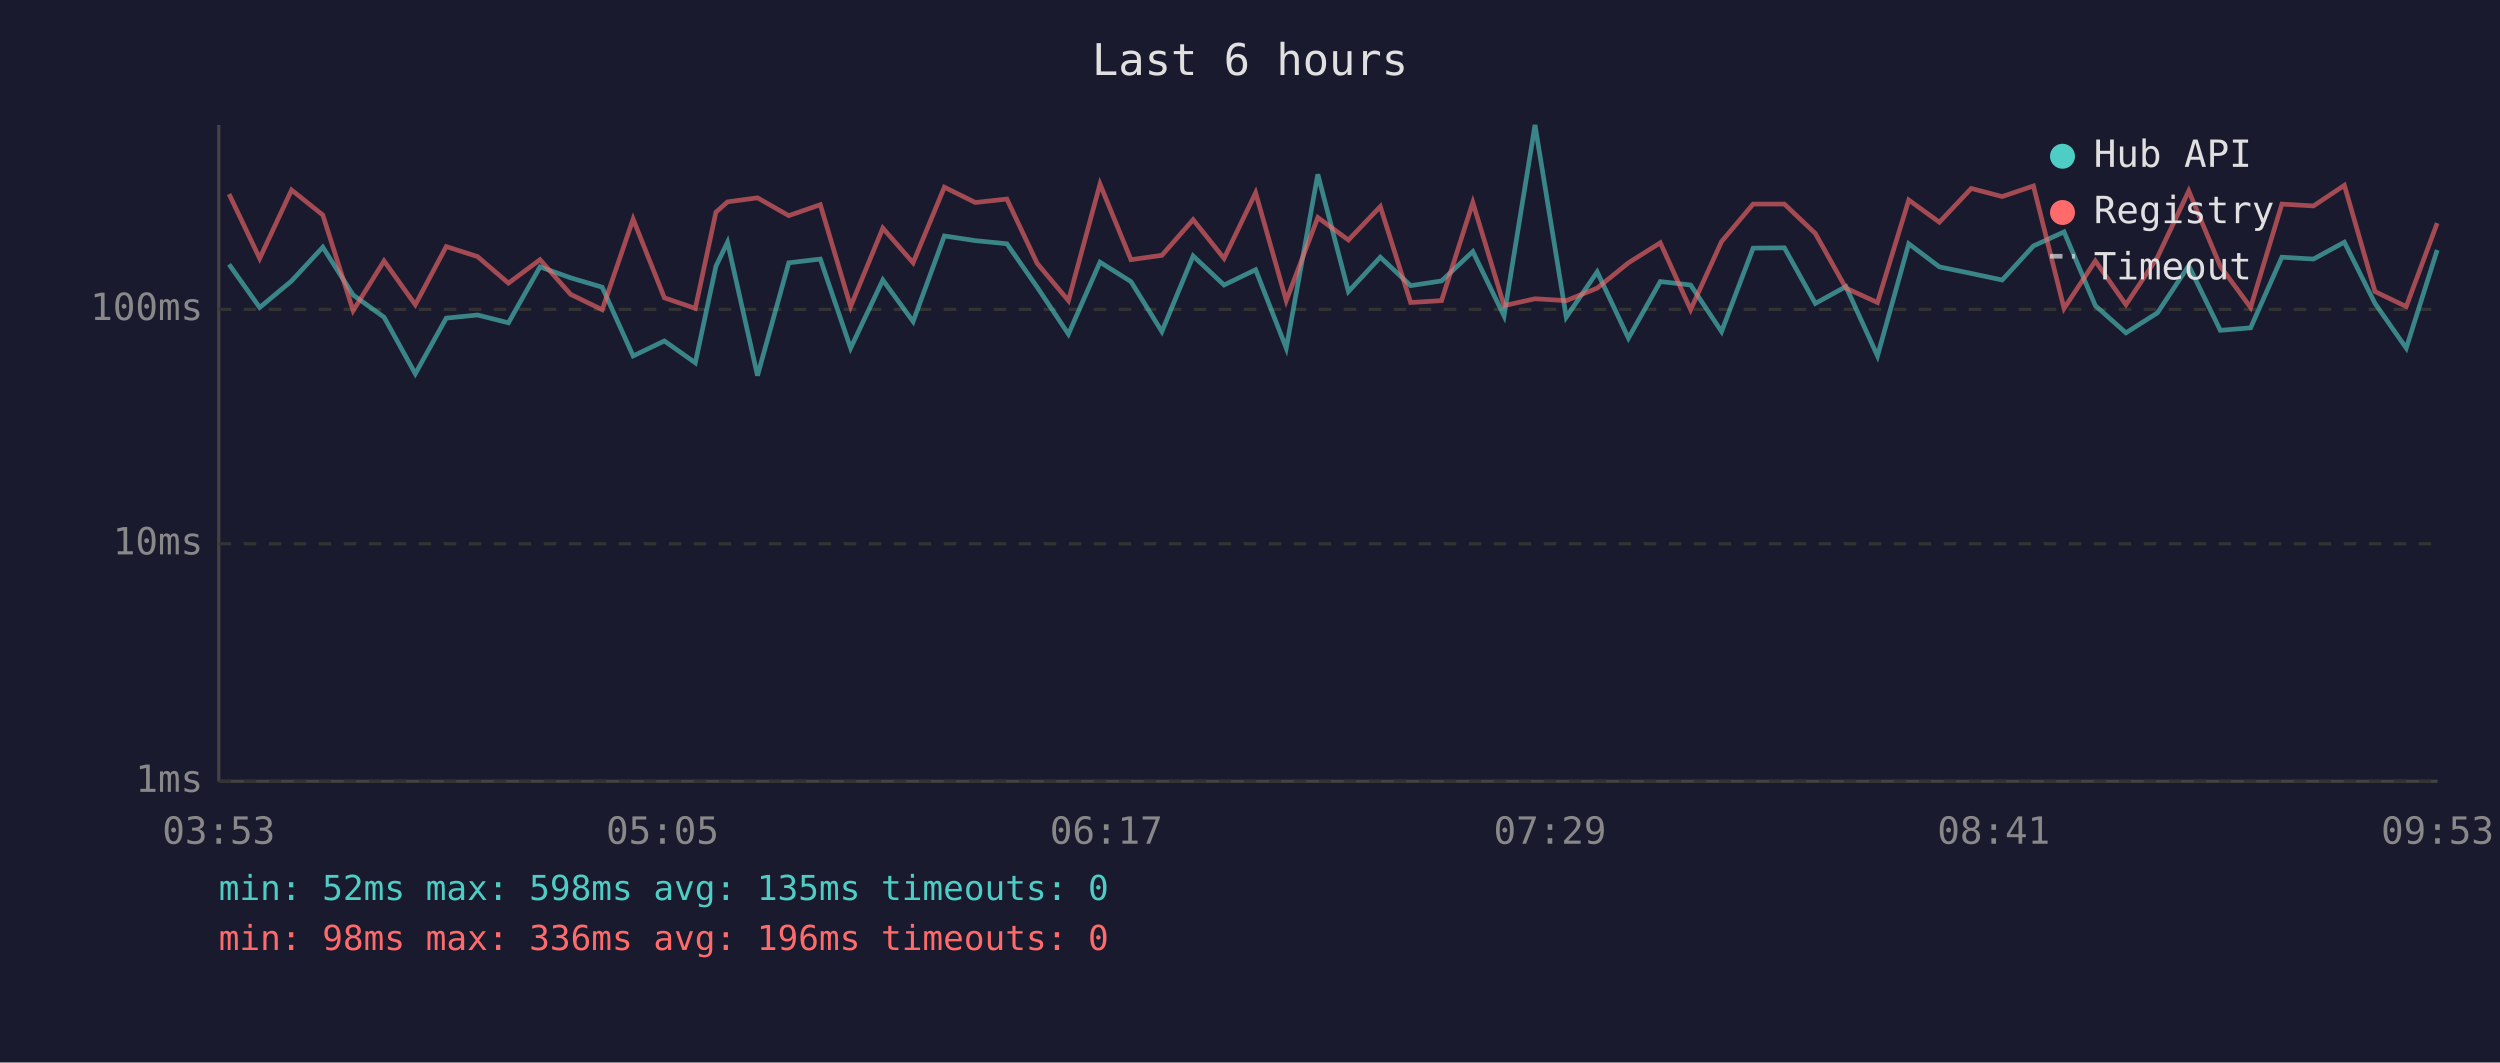
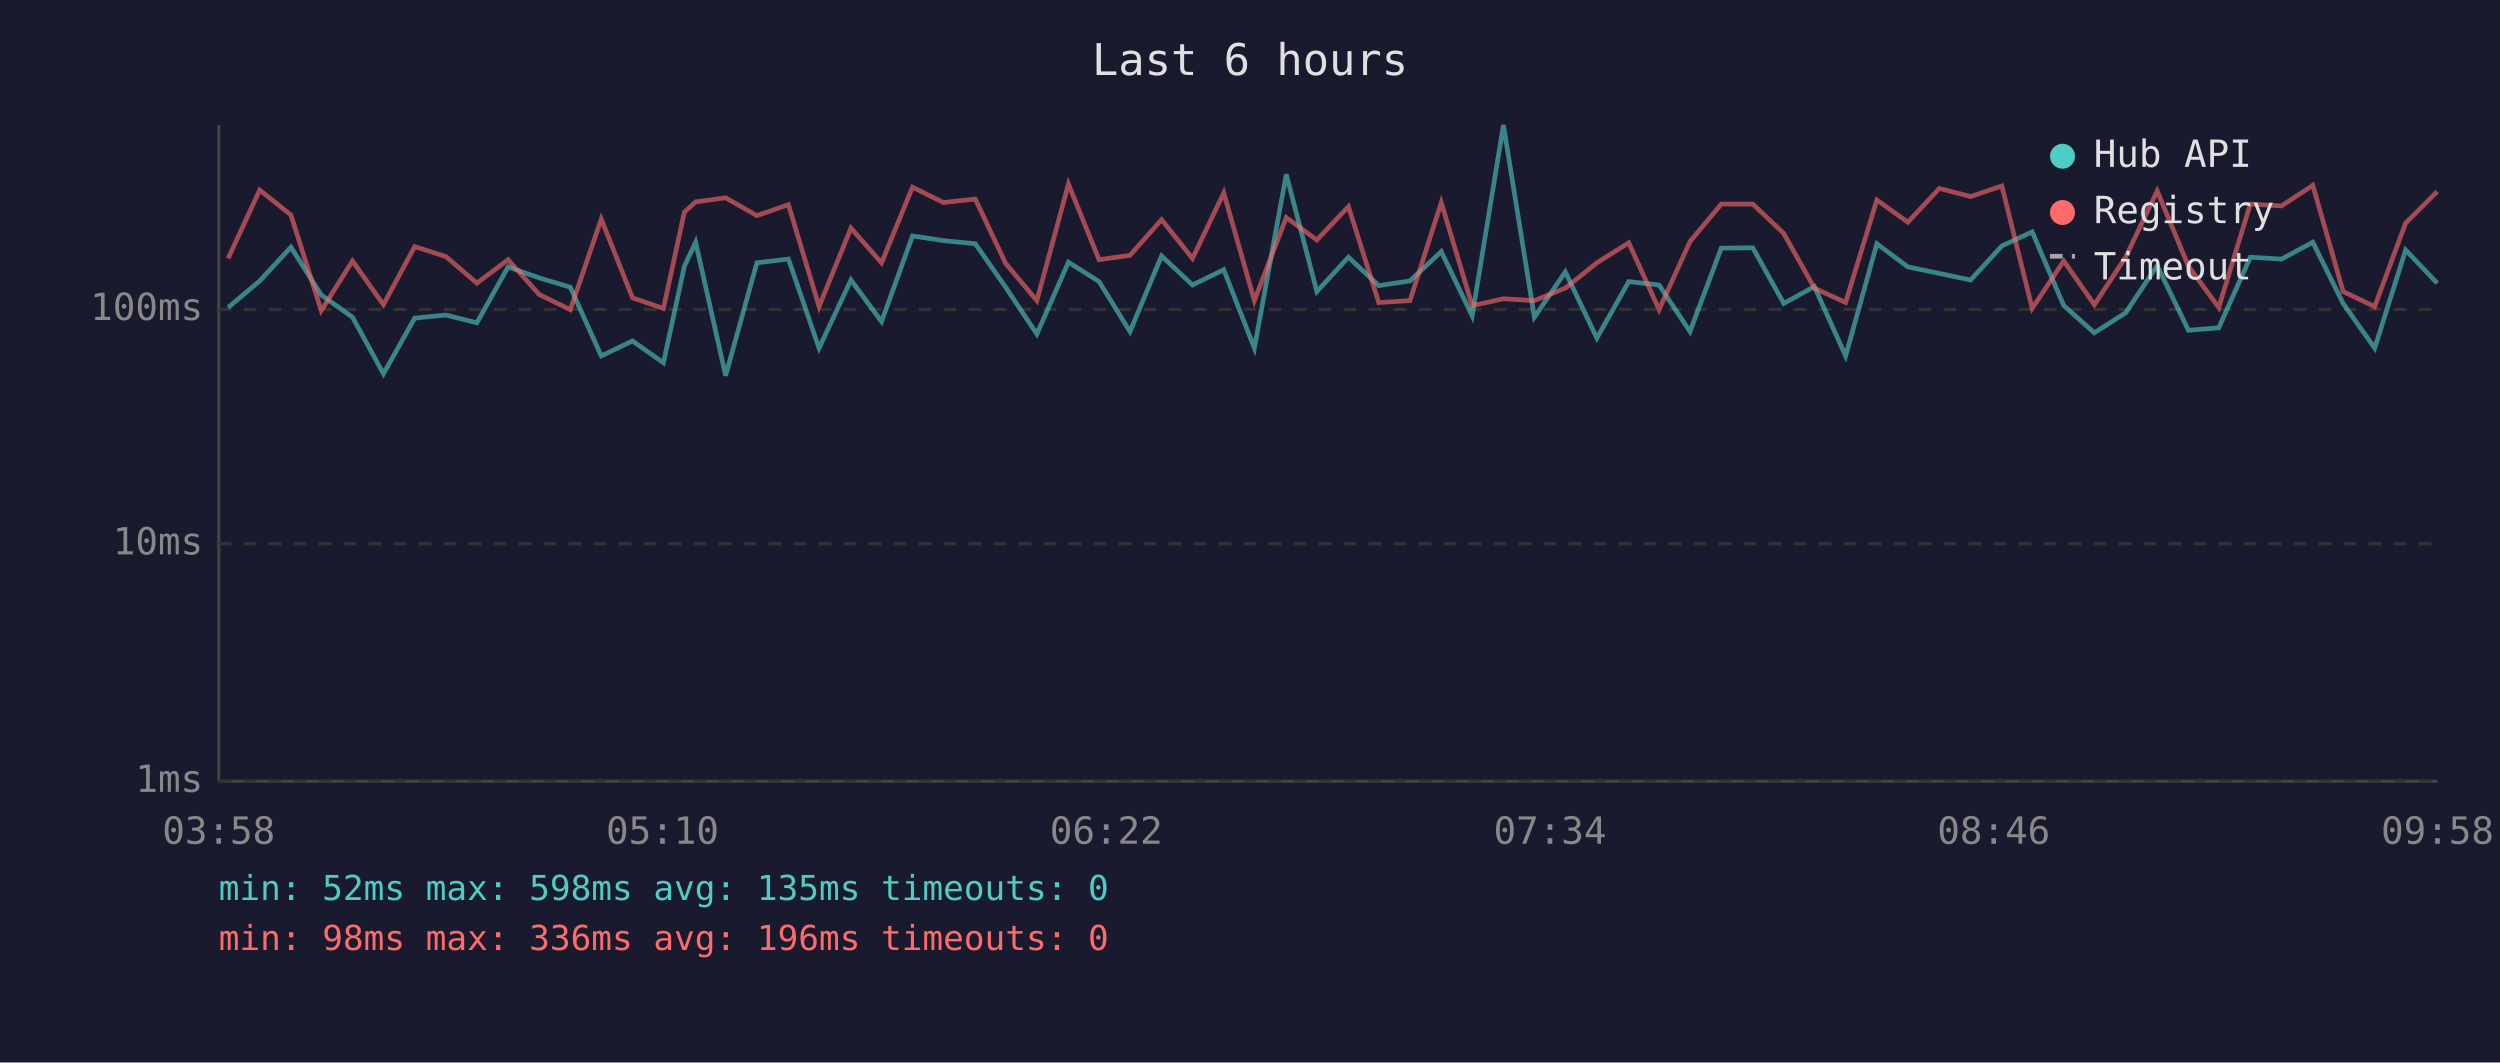
<svg xmlns="http://www.w3.org/2000/svg" viewBox="0 0 800 340" font-family="monospace" font-size="12">
  <rect width="800" height="340" fill="#1a1a2e" />
  <text x="400" y="24" fill="#e0e0e0" font-size="14" text-anchor="middle">Last 6 hours</text>
  <line x1="70" y1="40" x2="70" y2="250" stroke="#444" stroke-width="1" />
  <line x1="70" y1="250" x2="780" y2="250" stroke="#444" stroke-width="1" />
  <line x1="70" y1="250" x2="780" y2="250" stroke="#333" stroke-width="1" stroke-dasharray="4" />
  <text x="65" y="250" fill="#888" text-anchor="end" dominant-baseline="middle">1ms</text>
  <line x1="70" y1="174" x2="780" y2="174" stroke="#333" stroke-width="1" stroke-dasharray="4" />
  <text x="65" y="174" fill="#888" text-anchor="end" dominant-baseline="middle">10ms</text>
  <line x1="70" y1="99" x2="780" y2="99" stroke="#333" stroke-width="1" stroke-dasharray="4" />
  <text x="65" y="99" fill="#888" text-anchor="end" dominant-baseline="middle">100ms</text>
-   <text x="70" y="270" fill="#888" text-anchor="middle">03:53</text>
-   <text x="212" y="270" fill="#888" text-anchor="middle">05:05</text>
-   <text x="354" y="270" fill="#888" text-anchor="middle">06:17</text>
-   <text x="496" y="270" fill="#888" text-anchor="middle">07:29</text>
-   <text x="638" y="270" fill="#888" text-anchor="middle">08:41</text>
-   <text x="780" y="270" fill="#888" text-anchor="middle">09:53</text>
-   <polyline points="73.3,84.6 83.1,98.4 93.3,89.9 103.3,79.1 113.0,94.4 122.9,101.5 132.9,119.6 142.8,101.8 152.8,100.8 162.7,103.3 172.8,85.4 182.6,88.9 192.7,91.9 202.6,113.9 212.6,109.1 222.5,116.1 229.1,85.2 232.8,77.5 242.4,120.2 252.4,84.1 262.5,82.9 272.2,111.4 282.5,89.6 292.2,102.9 302.2,75.5 312.1,77.0 322.2,78.0 331.9,91.9 341.9,106.9 352.0,83.9 361.9,90.1 371.8,106.1 381.8,81.9 391.7,91.2 401.8,86.3 411.6,111.4 421.7,55.8 431.5,93.3 441.7,82.3 451.4,91.4 461.3,89.9 471.3,80.5 481.3,101.1 491.2,40.0 501.2,101.5 511.1,87.0 521.1,108.2 531.3,90.1 541.0,91.2 550.9,106.1 561.0,79.4 571.0,79.3 580.9,97.1 590.7,91.7 600.8,113.9 610.8,78.0 620.6,85.4 630.8,87.5 640.7,89.6 650.7,78.7 660.5,74.2 670.5,97.8 680.3,106.5 690.4,100.1 700.4,85.0 710.5,105.7 720.2,104.9 730.2,82.3 740.3,82.9 750.2,77.5 760.0,97.1 770.0,111.4 779.9,80.0" fill="none" stroke="#4ecdc4" stroke-width="1.5" opacity="0.6" />
-   <polyline points="73.3,62.1 83.1,82.7 93.3,60.8 103.3,68.8 113.0,99.4 122.9,83.5 132.9,97.5 142.8,78.9 152.8,82.1 162.7,90.6 172.8,83.1 182.6,94.2 192.7,99.1 202.6,70.1 212.6,95.3 222.5,98.7 229.1,67.9 232.8,64.6 242.4,63.3 252.4,69.0 262.5,65.5 272.2,98.1 282.5,73.0 292.2,84.1 302.2,59.9 312.1,64.8 322.2,63.7 331.9,84.3 341.9,96.2 352.0,58.9 361.9,83.1 371.8,81.7 381.8,70.3 391.7,82.7 401.8,61.7 411.6,96.2 421.7,69.6 431.5,76.8 441.7,66.1 451.4,96.8 461.3,96.2 471.3,64.8 481.3,97.8 491.2,95.6 501.2,96.2 511.1,92.2 521.1,84.1 531.3,77.7 541.0,99.1 550.9,77.3 561.0,65.3 571.0,65.3 580.9,74.7 590.7,92.2 600.8,96.8 610.8,64.0 620.6,71.1 630.8,60.3 640.7,62.9 650.7,59.5 660.5,98.7 670.5,83.5 680.3,97.5 690.4,82.3 700.4,61.1 710.5,85.2 720.2,98.4 730.2,65.3 740.3,65.9 750.2,59.3 760.0,93.3 770.0,98.1 779.9,71.4" fill="none" stroke="#ff6b6b" stroke-width="1.5" opacity="0.6" />
+   <text x="70" y="270" fill="#888" text-anchor="middle">03:58</text>
+   <text x="212" y="270" fill="#888" text-anchor="middle">05:10</text>
+   <text x="354" y="270" fill="#888" text-anchor="middle">06:22</text>
+   <text x="496" y="270" fill="#888" text-anchor="middle">07:34</text>
+   <text x="638" y="270" fill="#888" text-anchor="middle">08:46</text>
+   <text x="780" y="270" fill="#888" text-anchor="middle">09:58</text>
+   <polyline points="73.0,98.4 83.1,89.9 93.1,79.1 102.8,94.4 112.8,101.5 122.7,119.6 132.7,101.8 142.7,100.8 152.6,103.3 162.6,85.4 172.5,88.9 182.5,91.9 192.4,113.9 202.4,109.1 212.3,116.1 219.0,85.2 222.6,77.5 232.2,120.2 242.2,84.1 252.3,82.9 262.1,111.4 272.3,89.6 282.1,102.9 292.0,75.5 301.9,77.0 312.1,78.0 321.8,91.9 331.8,106.9 341.9,83.9 351.7,90.1 361.6,106.1 371.7,81.9 381.6,91.2 391.6,86.3 401.4,111.4 411.6,55.8 421.4,93.3 431.5,82.3 441.2,91.4 451.2,89.9 461.2,80.5 471.1,101.1 481.1,40.0 491.0,101.5 500.9,87.0 511.0,108.2 521.2,90.1 530.9,91.2 540.8,106.1 550.8,79.4 560.9,79.3 570.8,97.1 580.6,91.7 590.6,113.9 600.6,78.0 610.5,85.4 620.6,87.5 630.6,89.6 640.6,78.7 650.3,74.2 660.4,97.8 670.2,106.5 680.2,100.1 690.3,85.0 700.3,105.7 710.0,104.9 720.1,82.3 730.1,82.9 740.1,77.5 749.8,97.1 759.9,111.4 769.8,80.0 779.9,90.6" fill="none" stroke="#4ecdc4" stroke-width="1.5" opacity="0.6" />
+   <polyline points="73.0,82.7 83.1,60.8 93.1,68.8 102.8,99.4 112.8,83.5 122.7,97.5 132.7,78.9 142.7,82.1 152.6,90.6 162.6,83.1 172.5,94.2 182.5,99.1 192.4,70.1 202.4,95.3 212.3,98.7 219.0,67.9 222.6,64.6 232.2,63.3 242.2,69.0 252.3,65.5 262.1,98.1 272.3,73.0 282.1,84.1 292.0,59.9 301.9,64.8 312.1,63.7 321.8,84.3 331.8,96.2 341.9,58.9 351.7,83.1 361.6,81.7 371.7,70.3 381.6,82.7 391.6,61.7 401.4,96.2 411.6,69.6 421.4,76.8 431.5,66.1 441.2,96.8 451.2,96.2 461.2,64.8 471.1,97.8 481.1,95.6 491.0,96.2 500.9,92.2 511.0,84.1 521.2,77.7 530.9,99.1 540.8,77.3 550.8,65.3 560.9,65.3 570.8,74.7 580.6,92.2 590.6,96.8 600.6,64.0 610.5,71.1 620.6,60.3 630.6,62.9 640.6,59.5 650.3,98.7 660.4,83.5 670.2,97.5 680.2,82.3 690.3,61.1 700.3,85.2 710.0,98.4 720.1,65.3 730.1,65.9 740.1,59.3 749.8,93.3 759.9,98.1 769.8,71.4 779.9,61.3" fill="none" stroke="#ff6b6b" stroke-width="1.5" opacity="0.6" />
  <circle cx="660" cy="50" r="4" fill="#4ecdc4" />
  <text x="670" y="50" fill="#e0e0e0" dominant-baseline="middle">Hub API</text>
  <circle cx="660" cy="68" r="4" fill="#ff6b6b" />
  <text x="670" y="68" fill="#e0e0e0" dominant-baseline="middle">Registry</text>
  <line x1="656" y1="82" x2="664" y2="82" stroke="#e0e0e0" stroke-width="1.5" stroke-dasharray="4,3" opacity="0.7" />
  <text x="670" y="86" fill="#e0e0e0" dominant-baseline="middle">Timeout</text>
  <text x="70" y="288" fill="#4ecdc4" font-size="11">min: 52ms  max: 598ms  avg: 135ms  timeouts: 0</text>
  <text x="70" y="304" fill="#ff6b6b" font-size="11">min: 98ms  max: 336ms  avg: 196ms  timeouts: 0</text>
</svg>
